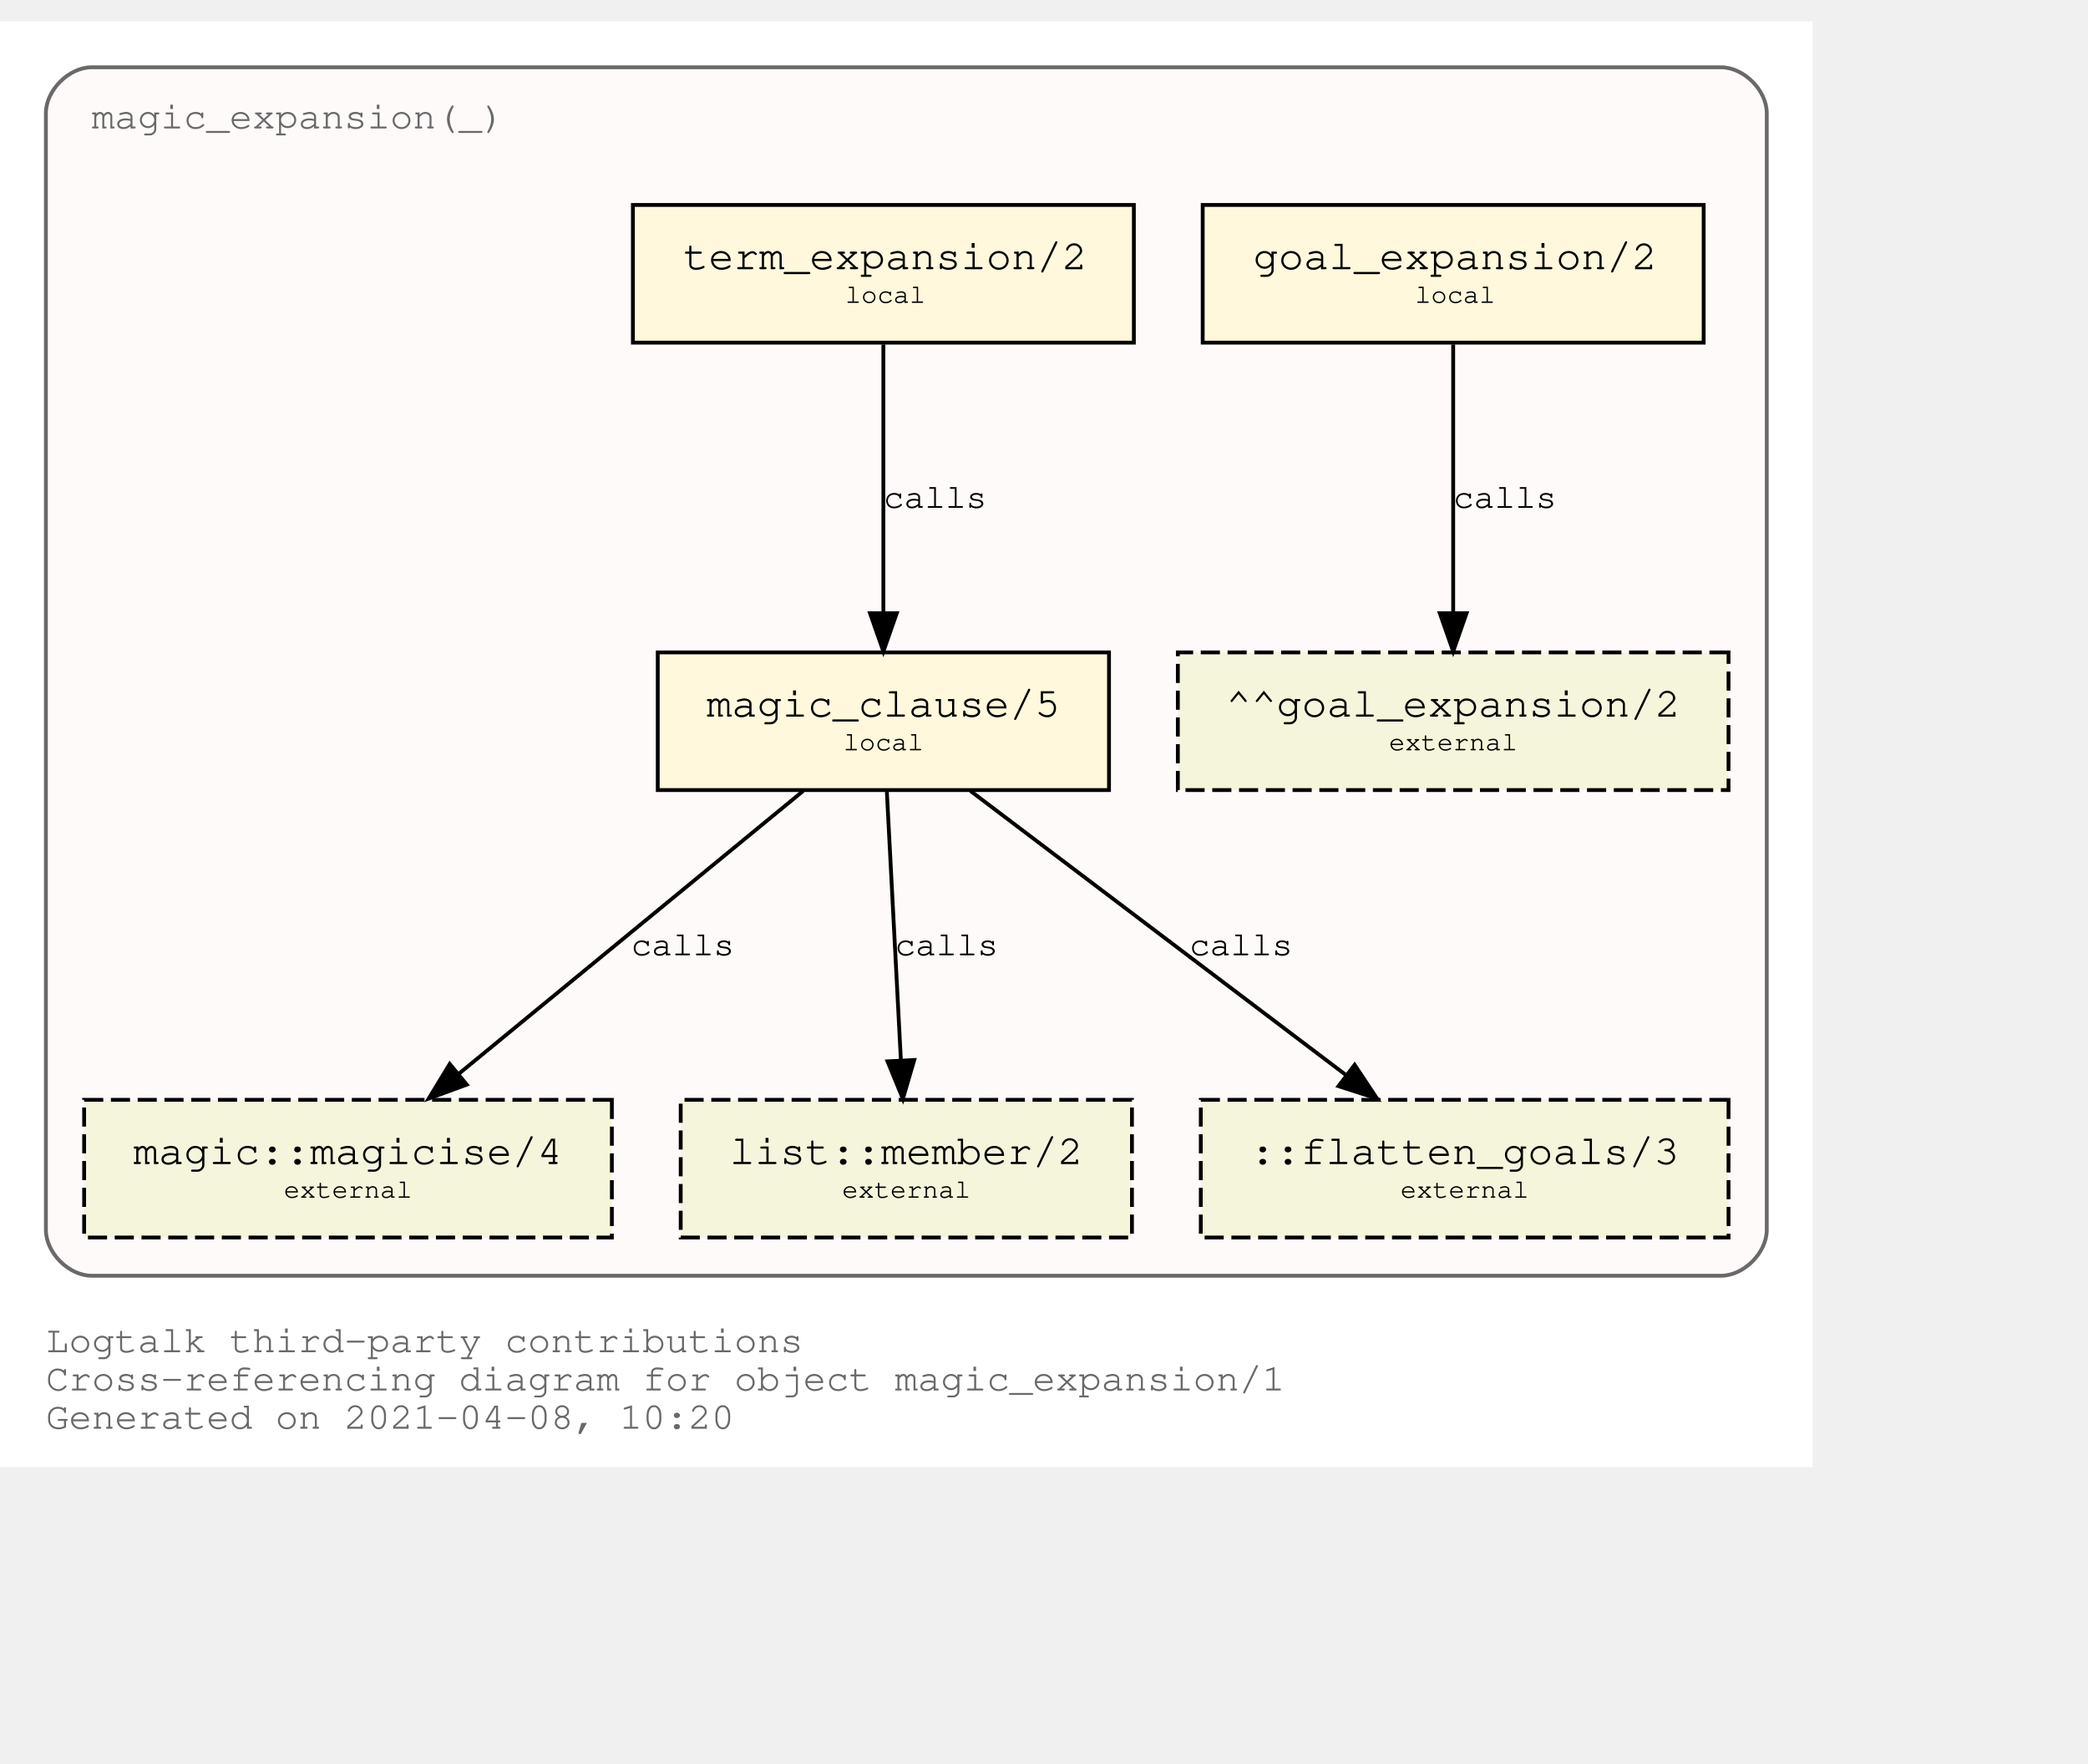
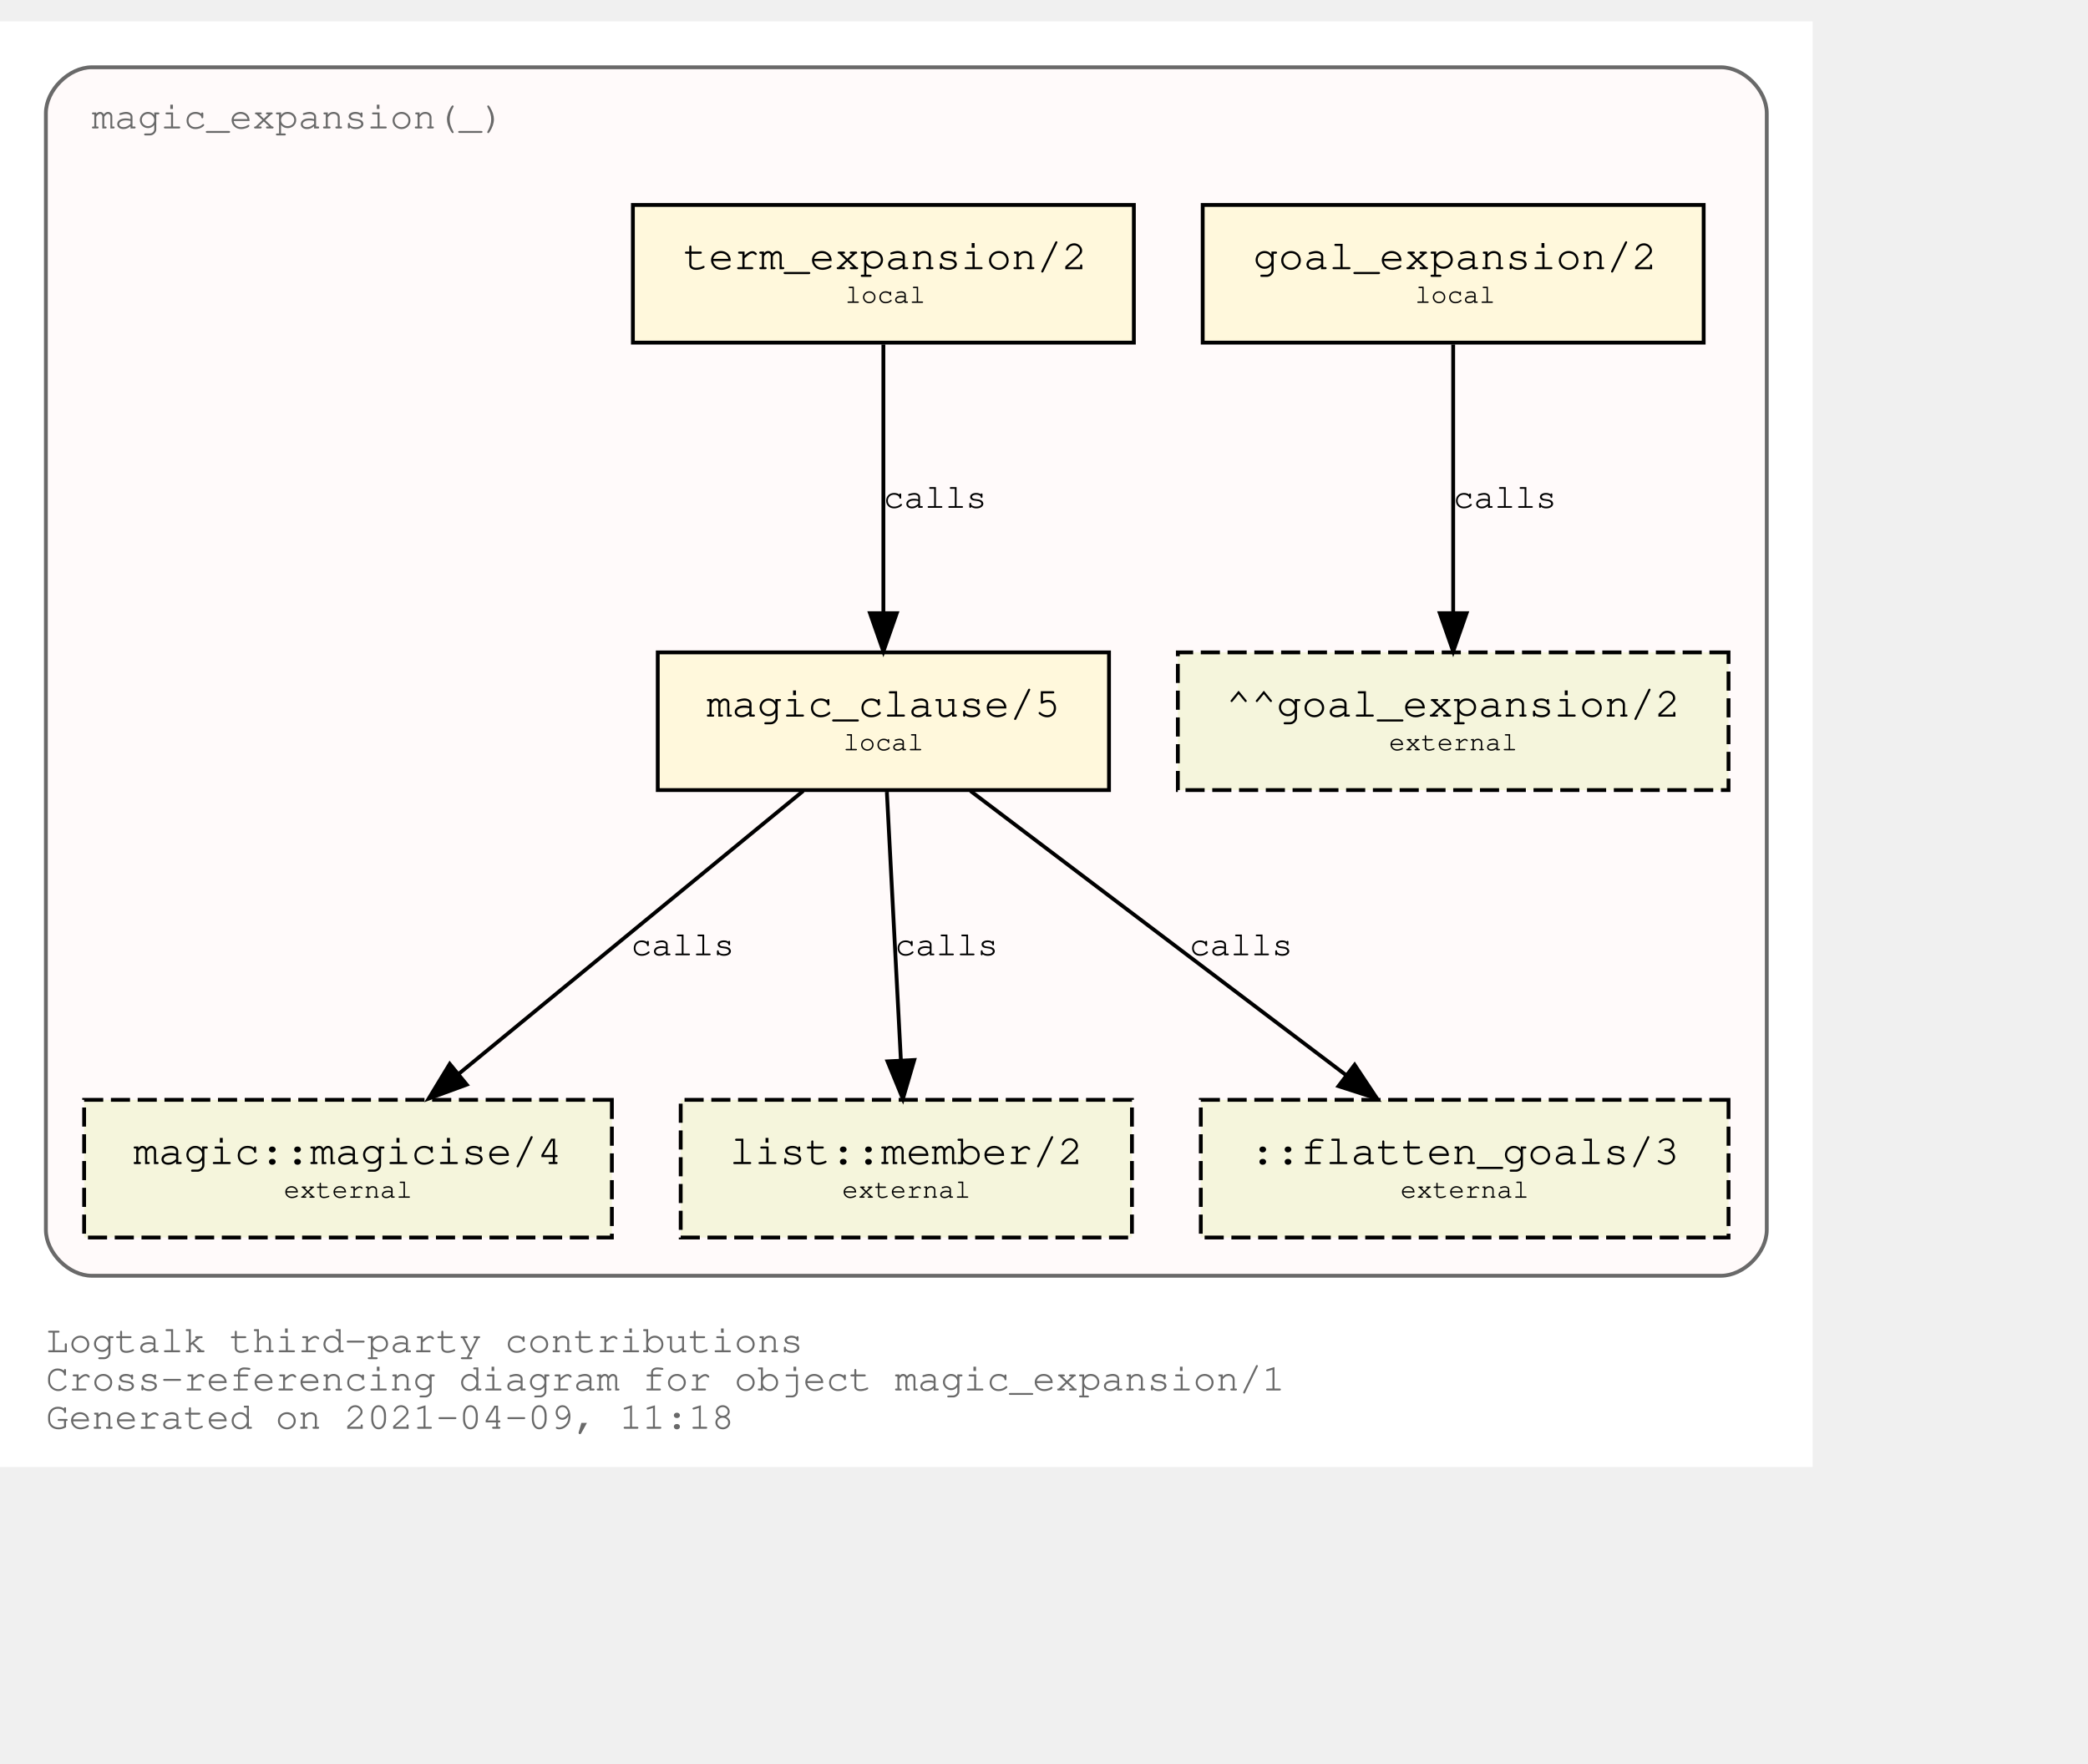
<svg xmlns="http://www.w3.org/2000/svg" xmlns:xlink="http://www.w3.org/1999/xlink" width="618pt" height="522pt" viewBox="72.00 72.00 546.00 450.00">
  <g id="graph0" class="graph" transform="scale(1 1) rotate(0) translate(76 446)">
    <polygon fill="white" stroke="transparent" points="-4,4 -4,-374 470,-374 470,4 -4,4" />
    <text text-anchor="start" x="8" y="-26" font-family="Courier,monospace" font-size="10.00" fill="dimgray">Logtalk third-party contributions</text>
    <text text-anchor="start" x="8" y="-16" font-family="Courier,monospace" font-size="10.00" fill="dimgray">Cross-referencing diagram for object magic_expansion/1</text>
-     <text text-anchor="start" x="8" y="-6" font-family="Courier,monospace" font-size="10.00" fill="dimgray">Generated on 2021-04-08, 10:20</text>
+     <text text-anchor="start" x="8" y="-6" font-family="Courier,monospace" font-size="10.00" fill="dimgray">Generated on 2021-04-09, 11:18</text>
    <g id="clust1" class="cluster">
      <g id="a_clust1">
        <a xlink:title="magic_expansion(_)">
          <path fill="snow" stroke="dimgray" d="M20,-46C20,-46 446,-46 446,-46 452,-46 458,-52 458,-58 458,-58 458,-350 458,-350 458,-356 452,-362 446,-362 446,-362 20,-362 20,-362 14,-362 8,-356 8,-350 8,-350 8,-58 8,-58 8,-52 14,-46 20,-46" />
          <g id="a_clust1_0">
-             <a xlink:href="https://github.com/LogtalkDotOrg/logtalk3/tree/bd89bb6150ba77886677a81b62bbea99413e25fb/contributions/verdi_neruda/magic_expansion.lgt" xlink:title="https://github.com/LogtalkDotOrg/logtalk3/tree/bd89bb6150ba77886677a81b62bbea99413e25fb/contributions/verdi_neruda/magic_expansion.lgt">
+             <a xlink:href="https://github.com/LogtalkDotOrg/logtalk3/tree/d6c31f17229fbecae42f66e3f2121819fc2d134f/contributions/verdi_neruda/magic_expansion.lgt" xlink:title="https://github.com/LogtalkDotOrg/logtalk3/tree/d6c31f17229fbecae42f66e3f2121819fc2d134f/contributions/verdi_neruda/magic_expansion.lgt">
              <text text-anchor="start" x="19.99" y="-346" font-family="Courier,monospace" font-size="10.00" fill="dimgray">magic_expansion(_)</text>
            </a>
          </g>
        </a>
      </g>
    </g>
    <g id="node1" class="node">
      <g id="a_node1">
-         <a xlink:href="https://github.com/LogtalkDotOrg/logtalk3/tree/bd89bb6150ba77886677a81b62bbea99413e25fb/contributions/verdi_neruda/magic_expansion.lgt#L51" xlink:title="https://github.com/LogtalkDotOrg/logtalk3/tree/bd89bb6150ba77886677a81b62bbea99413e25fb/contributions/verdi_neruda/magic_expansion.lgt#L51">
+         <a xlink:href="https://github.com/LogtalkDotOrg/logtalk3/tree/d6c31f17229fbecae42f66e3f2121819fc2d134f/contributions/verdi_neruda/magic_expansion.lgt#L51" xlink:title="https://github.com/LogtalkDotOrg/logtalk3/tree/d6c31f17229fbecae42f66e3f2121819fc2d134f/contributions/verdi_neruda/magic_expansion.lgt#L51">
          <polygon fill="cornsilk" stroke="black" points="441.5,-326 310.5,-326 310.5,-290 441.5,-290 441.5,-326" />
          <text text-anchor="start" x="318.8" y="-309.8" font-family="Courier,monospace" font-size="9.00"> </text>
          <text text-anchor="start" x="323.69" y="-309.2" font-family="Courier,monospace" font-size="11.00">goal_expansion/2</text>
          <text text-anchor="start" x="428.8" y="-309.8" font-family="Courier,monospace" font-size="9.00"> </text>
          <text text-anchor="start" x="318.8" y="-299.8" font-family="Courier,monospace" font-size="9.00"> </text>
          <text text-anchor="start" x="366" y="-300.4" font-family="Courier,monospace" font-size="7.00">local</text>
          <text text-anchor="start" x="428.8" y="-299.8" font-family="Courier,monospace" font-size="9.00"> </text>
        </a>
      </g>
    </g>
    <g id="node7" class="node">
      <polygon fill="beige" stroke="black" stroke-dasharray="5,2" points="448,-209 304,-209 304,-173 448,-173 448,-209" />
      <text text-anchor="start" x="311.8" y="-192.8" font-family="Courier,monospace" font-size="9.00"> </text>
      <text text-anchor="start" x="316.59" y="-192.2" font-family="Courier,monospace" font-size="11.00">^^goal_expansion/2</text>
      <text text-anchor="start" x="434.8" y="-192.8" font-family="Courier,monospace" font-size="9.00"> </text>
      <text text-anchor="start" x="311.8" y="-182.8" font-family="Courier,monospace" font-size="9.00"> </text>
      <text text-anchor="start" x="359.2" y="-183.4" font-family="Courier,monospace" font-size="7.00">external</text>
      <text text-anchor="start" x="434.8" y="-182.8" font-family="Courier,monospace" font-size="9.00"> </text>
    </g>
    <g id="edge3" class="edge">
      <g id="a_edge3">
-         <a xlink:href="https://github.com/LogtalkDotOrg/logtalk3/tree/bd89bb6150ba77886677a81b62bbea99413e25fb/contributions/verdi_neruda/magic_expansion.lgt#L51" xlink:title="calls">
+         <a xlink:href="https://github.com/LogtalkDotOrg/logtalk3/tree/d6c31f17229fbecae42f66e3f2121819fc2d134f/contributions/verdi_neruda/magic_expansion.lgt#L51" xlink:title="calls">
          <path fill="none" stroke="black" d="M376,-289.53C376,-270.94 376,-241.24 376,-219.5" />
          <polygon fill="black" stroke="black" points="379.5,-219.25 376,-209.25 372.5,-219.25 379.5,-219.25" />
        </a>
      </g>
      <g id="a_edge3-label">
-         <a xlink:href="https://github.com/LogtalkDotOrg/logtalk3/tree/bd89bb6150ba77886677a81b62bbea99413e25fb/contributions/verdi_neruda/magic_expansion.lgt#L51" xlink:title="https://github.com/LogtalkDotOrg/logtalk3/tree/bd89bb6150ba77886677a81b62bbea99413e25fb/contributions/verdi_neruda/magic_expansion.lgt#L51">
+         <a xlink:href="https://github.com/LogtalkDotOrg/logtalk3/tree/d6c31f17229fbecae42f66e3f2121819fc2d134f/contributions/verdi_neruda/magic_expansion.lgt#L51" xlink:title="https://github.com/LogtalkDotOrg/logtalk3/tree/d6c31f17229fbecae42f66e3f2121819fc2d134f/contributions/verdi_neruda/magic_expansion.lgt#L51">
          <text text-anchor="start" x="376" y="-246.8" font-family="Courier,monospace" font-size="9.00">calls</text>
        </a>
      </g>
    </g>
    <g id="node2" class="node">
      <g id="a_node2">
-         <a xlink:href="https://github.com/LogtalkDotOrg/logtalk3/tree/bd89bb6150ba77886677a81b62bbea99413e25fb/contributions/verdi_neruda/magic_expansion.lgt#L54" xlink:title="https://github.com/LogtalkDotOrg/logtalk3/tree/bd89bb6150ba77886677a81b62bbea99413e25fb/contributions/verdi_neruda/magic_expansion.lgt#L54">
+         <a xlink:href="https://github.com/LogtalkDotOrg/logtalk3/tree/d6c31f17229fbecae42f66e3f2121819fc2d134f/contributions/verdi_neruda/magic_expansion.lgt#L54" xlink:title="https://github.com/LogtalkDotOrg/logtalk3/tree/d6c31f17229fbecae42f66e3f2121819fc2d134f/contributions/verdi_neruda/magic_expansion.lgt#L54">
          <polygon fill="cornsilk" stroke="black" points="292.5,-326 161.5,-326 161.5,-290 292.5,-290 292.5,-326" />
          <text text-anchor="start" x="169.8" y="-309.8" font-family="Courier,monospace" font-size="9.00"> </text>
          <text text-anchor="start" x="174.69" y="-309.2" font-family="Courier,monospace" font-size="11.00">term_expansion/2</text>
          <text text-anchor="start" x="279.8" y="-309.8" font-family="Courier,monospace" font-size="9.00"> </text>
          <text text-anchor="start" x="169.8" y="-299.8" font-family="Courier,monospace" font-size="9.00"> </text>
          <text text-anchor="start" x="217" y="-300.4" font-family="Courier,monospace" font-size="7.00">local</text>
          <text text-anchor="start" x="279.8" y="-299.8" font-family="Courier,monospace" font-size="9.00"> </text>
        </a>
      </g>
    </g>
    <g id="node3" class="node">
      <g id="a_node3">
-         <a xlink:href="https://github.com/LogtalkDotOrg/logtalk3/tree/bd89bb6150ba77886677a81b62bbea99413e25fb/contributions/verdi_neruda/magic_expansion.lgt#L61" xlink:title="https://github.com/LogtalkDotOrg/logtalk3/tree/bd89bb6150ba77886677a81b62bbea99413e25fb/contributions/verdi_neruda/magic_expansion.lgt#L61">
+         <a xlink:href="https://github.com/LogtalkDotOrg/logtalk3/tree/d6c31f17229fbecae42f66e3f2121819fc2d134f/contributions/verdi_neruda/magic_expansion.lgt#L61" xlink:title="https://github.com/LogtalkDotOrg/logtalk3/tree/d6c31f17229fbecae42f66e3f2121819fc2d134f/contributions/verdi_neruda/magic_expansion.lgt#L61">
          <polygon fill="cornsilk" stroke="black" points="286,-209 168,-209 168,-173 286,-173 286,-209" />
          <text text-anchor="start" x="175.8" y="-192.8" font-family="Courier,monospace" font-size="9.00"> </text>
          <text text-anchor="start" x="180.79" y="-192.2" font-family="Courier,monospace" font-size="11.00">magic_clause/5</text>
          <text text-anchor="start" x="272.8" y="-192.8" font-family="Courier,monospace" font-size="9.00"> </text>
          <text text-anchor="start" x="175.8" y="-182.8" font-family="Courier,monospace" font-size="9.00"> </text>
          <text text-anchor="start" x="216.5" y="-183.4" font-family="Courier,monospace" font-size="7.00">local</text>
          <text text-anchor="start" x="272.8" y="-182.8" font-family="Courier,monospace" font-size="9.00"> </text>
        </a>
      </g>
    </g>
    <g id="edge1" class="edge">
      <g id="a_edge1">
-         <a xlink:href="https://github.com/LogtalkDotOrg/logtalk3/tree/bd89bb6150ba77886677a81b62bbea99413e25fb/contributions/verdi_neruda/magic_expansion.lgt#L54" xlink:title="calls">
+         <a xlink:href="https://github.com/LogtalkDotOrg/logtalk3/tree/d6c31f17229fbecae42f66e3f2121819fc2d134f/contributions/verdi_neruda/magic_expansion.lgt#L54" xlink:title="calls">
          <path fill="none" stroke="black" d="M227,-289.53C227,-270.94 227,-241.24 227,-219.5" />
          <polygon fill="black" stroke="black" points="230.5,-219.25 227,-209.25 223.5,-219.25 230.5,-219.25" />
        </a>
      </g>
      <g id="a_edge1-label">
-         <a xlink:href="https://github.com/LogtalkDotOrg/logtalk3/tree/bd89bb6150ba77886677a81b62bbea99413e25fb/contributions/verdi_neruda/magic_expansion.lgt#L54" xlink:title="https://github.com/LogtalkDotOrg/logtalk3/tree/bd89bb6150ba77886677a81b62bbea99413e25fb/contributions/verdi_neruda/magic_expansion.lgt#L54">
+         <a xlink:href="https://github.com/LogtalkDotOrg/logtalk3/tree/d6c31f17229fbecae42f66e3f2121819fc2d134f/contributions/verdi_neruda/magic_expansion.lgt#L54" xlink:title="https://github.com/LogtalkDotOrg/logtalk3/tree/d6c31f17229fbecae42f66e3f2121819fc2d134f/contributions/verdi_neruda/magic_expansion.lgt#L54">
          <text text-anchor="start" x="227" y="-246.8" font-family="Courier,monospace" font-size="9.00">calls</text>
        </a>
      </g>
    </g>
    <g id="node4" class="node">
      <g id="a_node4">
        <a xlink:href="https://logtalk.org/library/magic_0.html#magicise/4" xlink:title="https://logtalk.org/library/magic_0.html#magicise/4">
          <polygon fill="beige" stroke="black" stroke-dasharray="5,2" points="156,-92 18,-92 18,-56 156,-56 156,-92" />
          <text text-anchor="start" x="25.8" y="-75.8" font-family="Courier,monospace" font-size="9.00"> </text>
          <text text-anchor="start" x="30.89" y="-75.2" font-family="Courier,monospace" font-size="11.00">magic::magicise/4</text>
          <text text-anchor="start" x="142.8" y="-75.8" font-family="Courier,monospace" font-size="9.00"> </text>
          <text text-anchor="start" x="25.8" y="-65.8" font-family="Courier,monospace" font-size="9.00"> </text>
          <text text-anchor="start" x="70.2" y="-66.4" font-family="Courier,monospace" font-size="7.00">external</text>
          <text text-anchor="start" x="142.8" y="-65.8" font-family="Courier,monospace" font-size="9.00"> </text>
        </a>
      </g>
    </g>
    <g id="edge4" class="edge">
      <g id="a_edge4">
-         <a xlink:href="https://github.com/LogtalkDotOrg/logtalk3/tree/bd89bb6150ba77886677a81b62bbea99413e25fb/contributions/verdi_neruda/magic_expansion.lgt#L61" xlink:title="calls">
+         <a xlink:href="https://github.com/LogtalkDotOrg/logtalk3/tree/d6c31f17229fbecae42f66e3f2121819fc2d134f/contributions/verdi_neruda/magic_expansion.lgt#L61" xlink:title="calls">
          <path fill="none" stroke="black" d="M206.04,-172.78C182.12,-153.14 142.85,-120.88 116,-98.83" />
          <polygon fill="black" stroke="black" points="118.05,-95.98 108.1,-92.33 113.61,-101.39 118.05,-95.98" />
        </a>
      </g>
      <g id="a_edge4-label">
-         <a xlink:href="https://github.com/LogtalkDotOrg/logtalk3/tree/bd89bb6150ba77886677a81b62bbea99413e25fb/contributions/verdi_neruda/magic_expansion.lgt#L61" xlink:title="https://github.com/LogtalkDotOrg/logtalk3/tree/bd89bb6150ba77886677a81b62bbea99413e25fb/contributions/verdi_neruda/magic_expansion.lgt#L61">
+         <a xlink:href="https://github.com/LogtalkDotOrg/logtalk3/tree/d6c31f17229fbecae42f66e3f2121819fc2d134f/contributions/verdi_neruda/magic_expansion.lgt#L61" xlink:title="https://github.com/LogtalkDotOrg/logtalk3/tree/d6c31f17229fbecae42f66e3f2121819fc2d134f/contributions/verdi_neruda/magic_expansion.lgt#L61">
          <text text-anchor="start" x="161" y="-129.8" font-family="Courier,monospace" font-size="9.00">calls</text>
        </a>
      </g>
    </g>
    <g id="node5" class="node">
      <g id="a_node5">
        <a xlink:href="https://logtalk.org/library/listp_0.html#member/2" xlink:title="https://logtalk.org/library/listp_0.html#member/2">
          <polygon fill="beige" stroke="black" stroke-dasharray="5,2" points="292,-92 174,-92 174,-56 292,-56 292,-92" />
          <text text-anchor="start" x="181.8" y="-75.8" font-family="Courier,monospace" font-size="9.00"> </text>
          <text text-anchor="start" x="186.79" y="-75.2" font-family="Courier,monospace" font-size="11.00">list::member/2</text>
          <text text-anchor="start" x="278.8" y="-75.8" font-family="Courier,monospace" font-size="9.00"> </text>
          <text text-anchor="start" x="181.8" y="-65.8" font-family="Courier,monospace" font-size="9.00"> </text>
          <text text-anchor="start" x="216.2" y="-66.4" font-family="Courier,monospace" font-size="7.00">external</text>
          <text text-anchor="start" x="278.8" y="-65.8" font-family="Courier,monospace" font-size="9.00"> </text>
        </a>
      </g>
    </g>
    <g id="edge5" class="edge">
      <g id="a_edge5">
-         <a xlink:href="https://github.com/LogtalkDotOrg/logtalk3/tree/bd89bb6150ba77886677a81b62bbea99413e25fb/contributions/verdi_neruda/magic_expansion.lgt#L61" xlink:title="calls">
+         <a xlink:href="https://github.com/LogtalkDotOrg/logtalk3/tree/d6c31f17229fbecae42f66e3f2121819fc2d134f/contributions/verdi_neruda/magic_expansion.lgt#L61" xlink:title="calls">
          <path fill="none" stroke="black" d="M227.91,-172.53C228.88,-153.94 230.43,-124.24 231.57,-102.5" />
          <polygon fill="black" stroke="black" points="235.07,-102.42 232.1,-92.25 228.08,-102.06 235.07,-102.42" />
        </a>
      </g>
      <g id="a_edge5-label">
-         <a xlink:href="https://github.com/LogtalkDotOrg/logtalk3/tree/bd89bb6150ba77886677a81b62bbea99413e25fb/contributions/verdi_neruda/magic_expansion.lgt#L61" xlink:title="https://github.com/LogtalkDotOrg/logtalk3/tree/bd89bb6150ba77886677a81b62bbea99413e25fb/contributions/verdi_neruda/magic_expansion.lgt#L61">
+         <a xlink:href="https://github.com/LogtalkDotOrg/logtalk3/tree/d6c31f17229fbecae42f66e3f2121819fc2d134f/contributions/verdi_neruda/magic_expansion.lgt#L61" xlink:title="https://github.com/LogtalkDotOrg/logtalk3/tree/d6c31f17229fbecae42f66e3f2121819fc2d134f/contributions/verdi_neruda/magic_expansion.lgt#L61">
          <text text-anchor="start" x="230" y="-129.8" font-family="Courier,monospace" font-size="9.00">calls</text>
        </a>
      </g>
    </g>
    <g id="node6" class="node">
      <polygon fill="beige" stroke="black" stroke-dasharray="5,2" points="448,-92 310,-92 310,-56 448,-56 448,-92" />
      <text text-anchor="start" x="317.8" y="-75.8" font-family="Courier,monospace" font-size="9.00"> </text>
      <text text-anchor="start" x="322.89" y="-75.2" font-family="Courier,monospace" font-size="11.00">::flatten_goals/3</text>
      <text text-anchor="start" x="434.8" y="-75.8" font-family="Courier,monospace" font-size="9.00"> </text>
      <text text-anchor="start" x="317.8" y="-65.8" font-family="Courier,monospace" font-size="9.00"> </text>
      <text text-anchor="start" x="362.2" y="-66.4" font-family="Courier,monospace" font-size="7.00">external</text>
      <text text-anchor="start" x="434.8" y="-65.8" font-family="Courier,monospace" font-size="9.00"> </text>
    </g>
    <g id="edge2" class="edge">
      <g id="a_edge2">
-         <a xlink:href="https://github.com/LogtalkDotOrg/logtalk3/tree/bd89bb6150ba77886677a81b62bbea99413e25fb/contributions/verdi_neruda/magic_expansion.lgt#L61" xlink:title="calls">
+         <a xlink:href="https://github.com/LogtalkDotOrg/logtalk3/tree/d6c31f17229fbecae42f66e3f2121819fc2d134f/contributions/verdi_neruda/magic_expansion.lgt#L61" xlink:title="calls">
          <path fill="none" stroke="black" d="M249.76,-172.78C275.84,-153.05 318.73,-120.6 347.89,-98.54" />
          <polygon fill="black" stroke="black" points="350.23,-101.16 356.09,-92.33 346,-95.58 350.23,-101.16" />
        </a>
      </g>
      <g id="a_edge2-label">
-         <a xlink:href="https://github.com/LogtalkDotOrg/logtalk3/tree/bd89bb6150ba77886677a81b62bbea99413e25fb/contributions/verdi_neruda/magic_expansion.lgt#L61" xlink:title="https://github.com/LogtalkDotOrg/logtalk3/tree/bd89bb6150ba77886677a81b62bbea99413e25fb/contributions/verdi_neruda/magic_expansion.lgt#L61">
+         <a xlink:href="https://github.com/LogtalkDotOrg/logtalk3/tree/d6c31f17229fbecae42f66e3f2121819fc2d134f/contributions/verdi_neruda/magic_expansion.lgt#L61" xlink:title="https://github.com/LogtalkDotOrg/logtalk3/tree/d6c31f17229fbecae42f66e3f2121819fc2d134f/contributions/verdi_neruda/magic_expansion.lgt#L61">
          <text text-anchor="start" x="307" y="-129.8" font-family="Courier,monospace" font-size="9.00">calls</text>
        </a>
      </g>
    </g>
  </g>
</svg>
